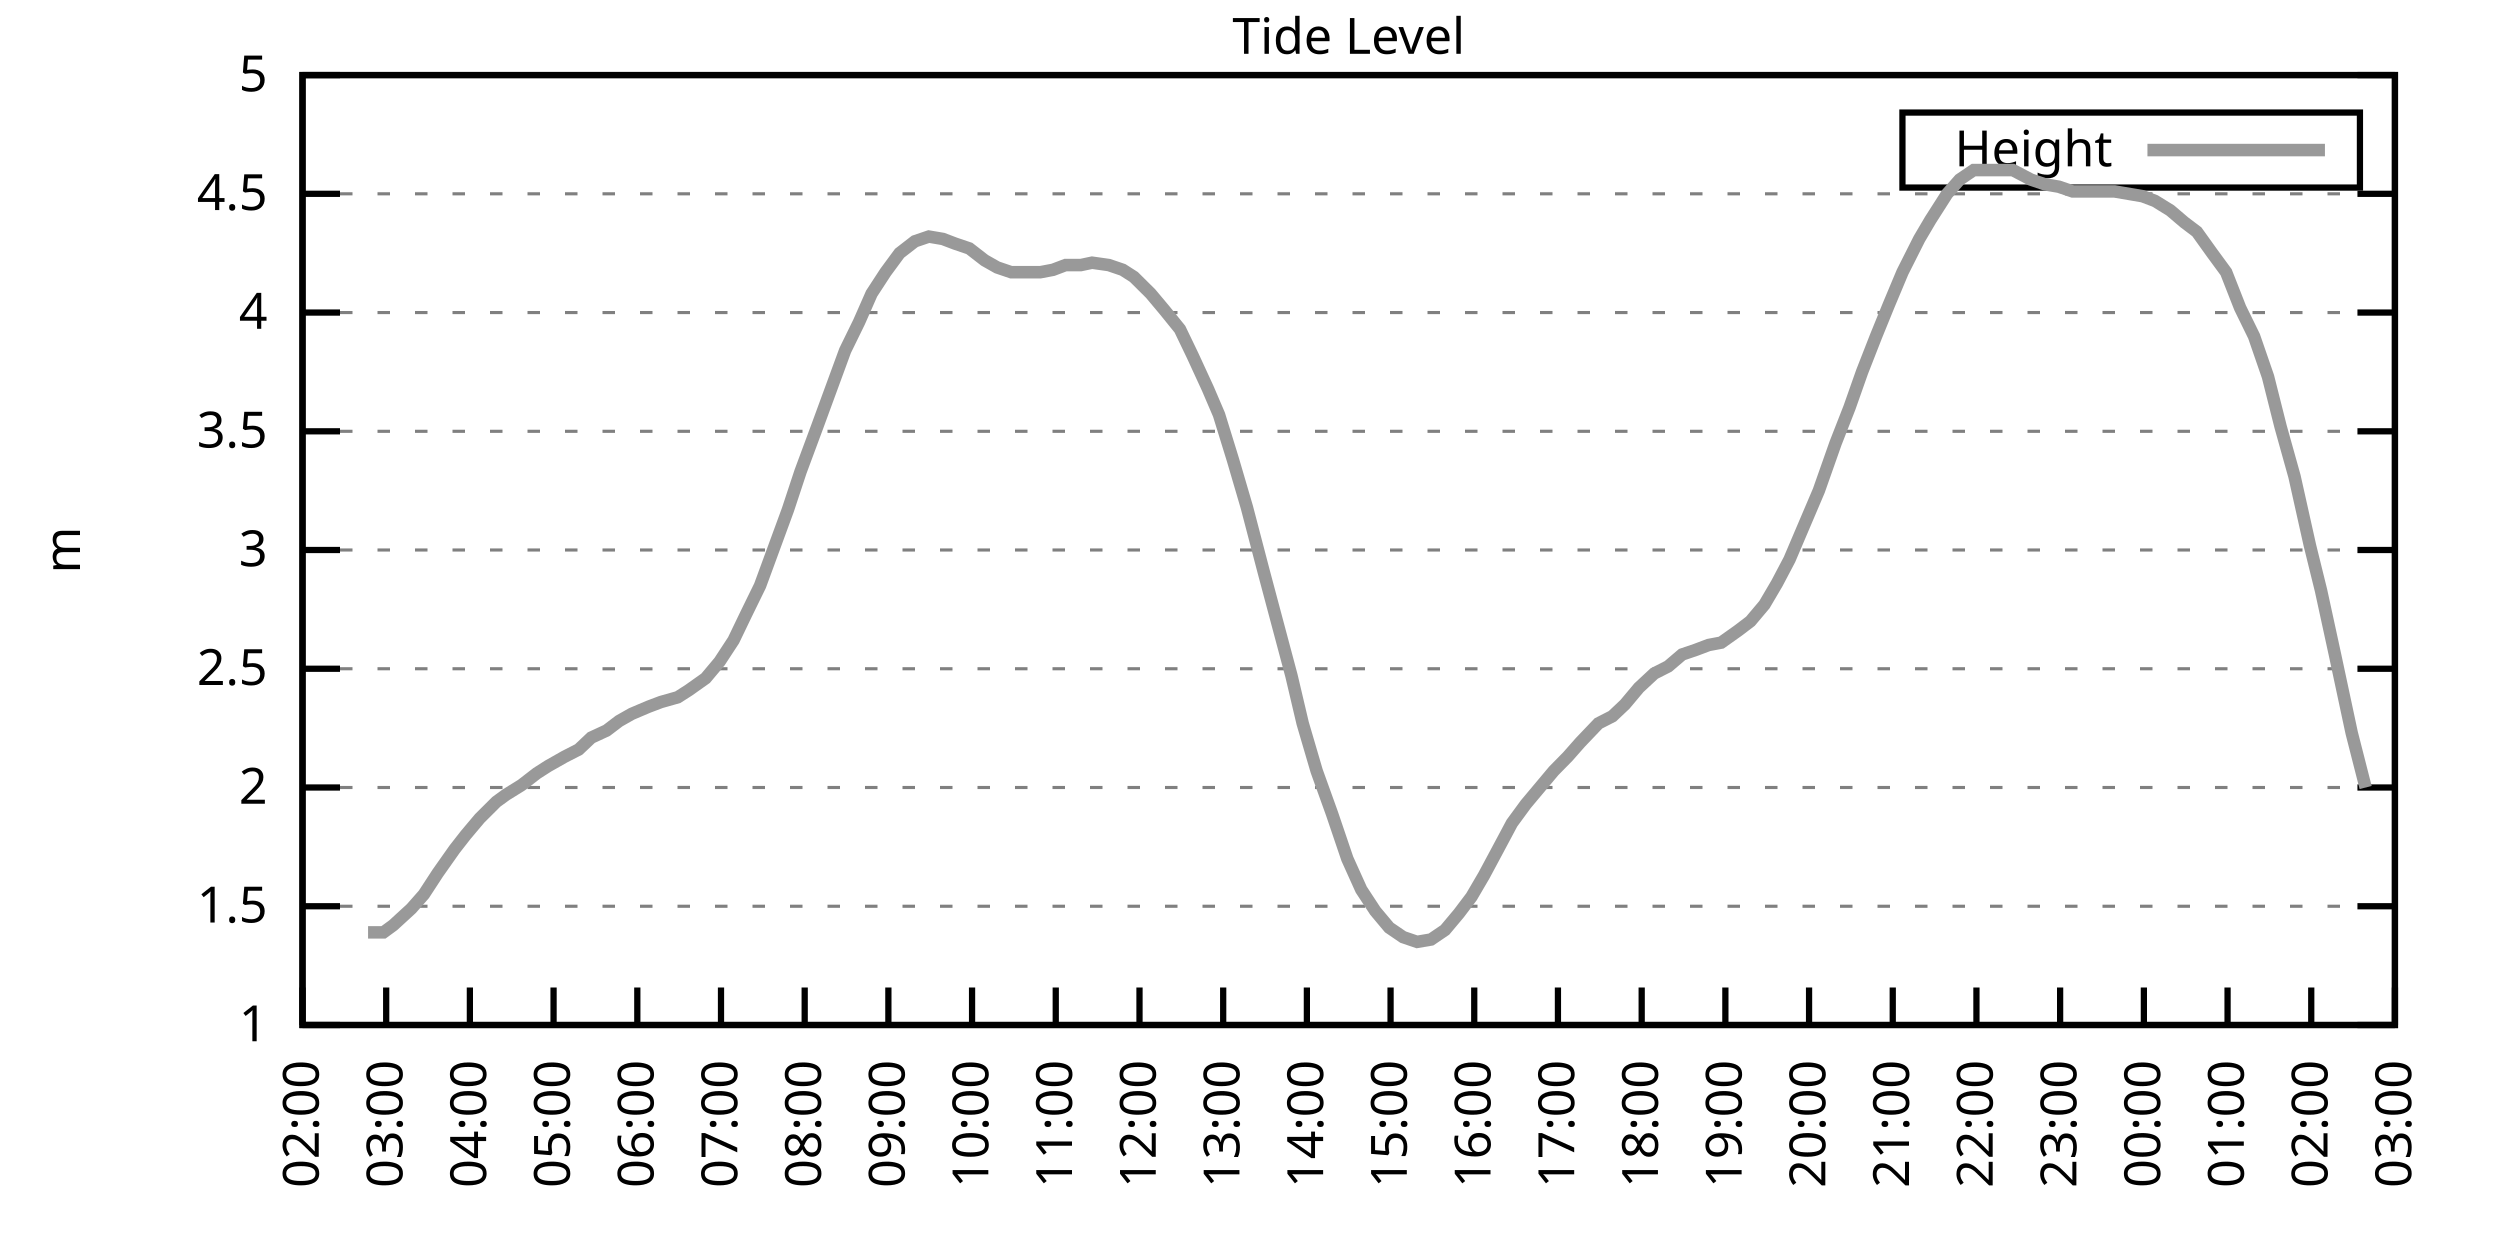
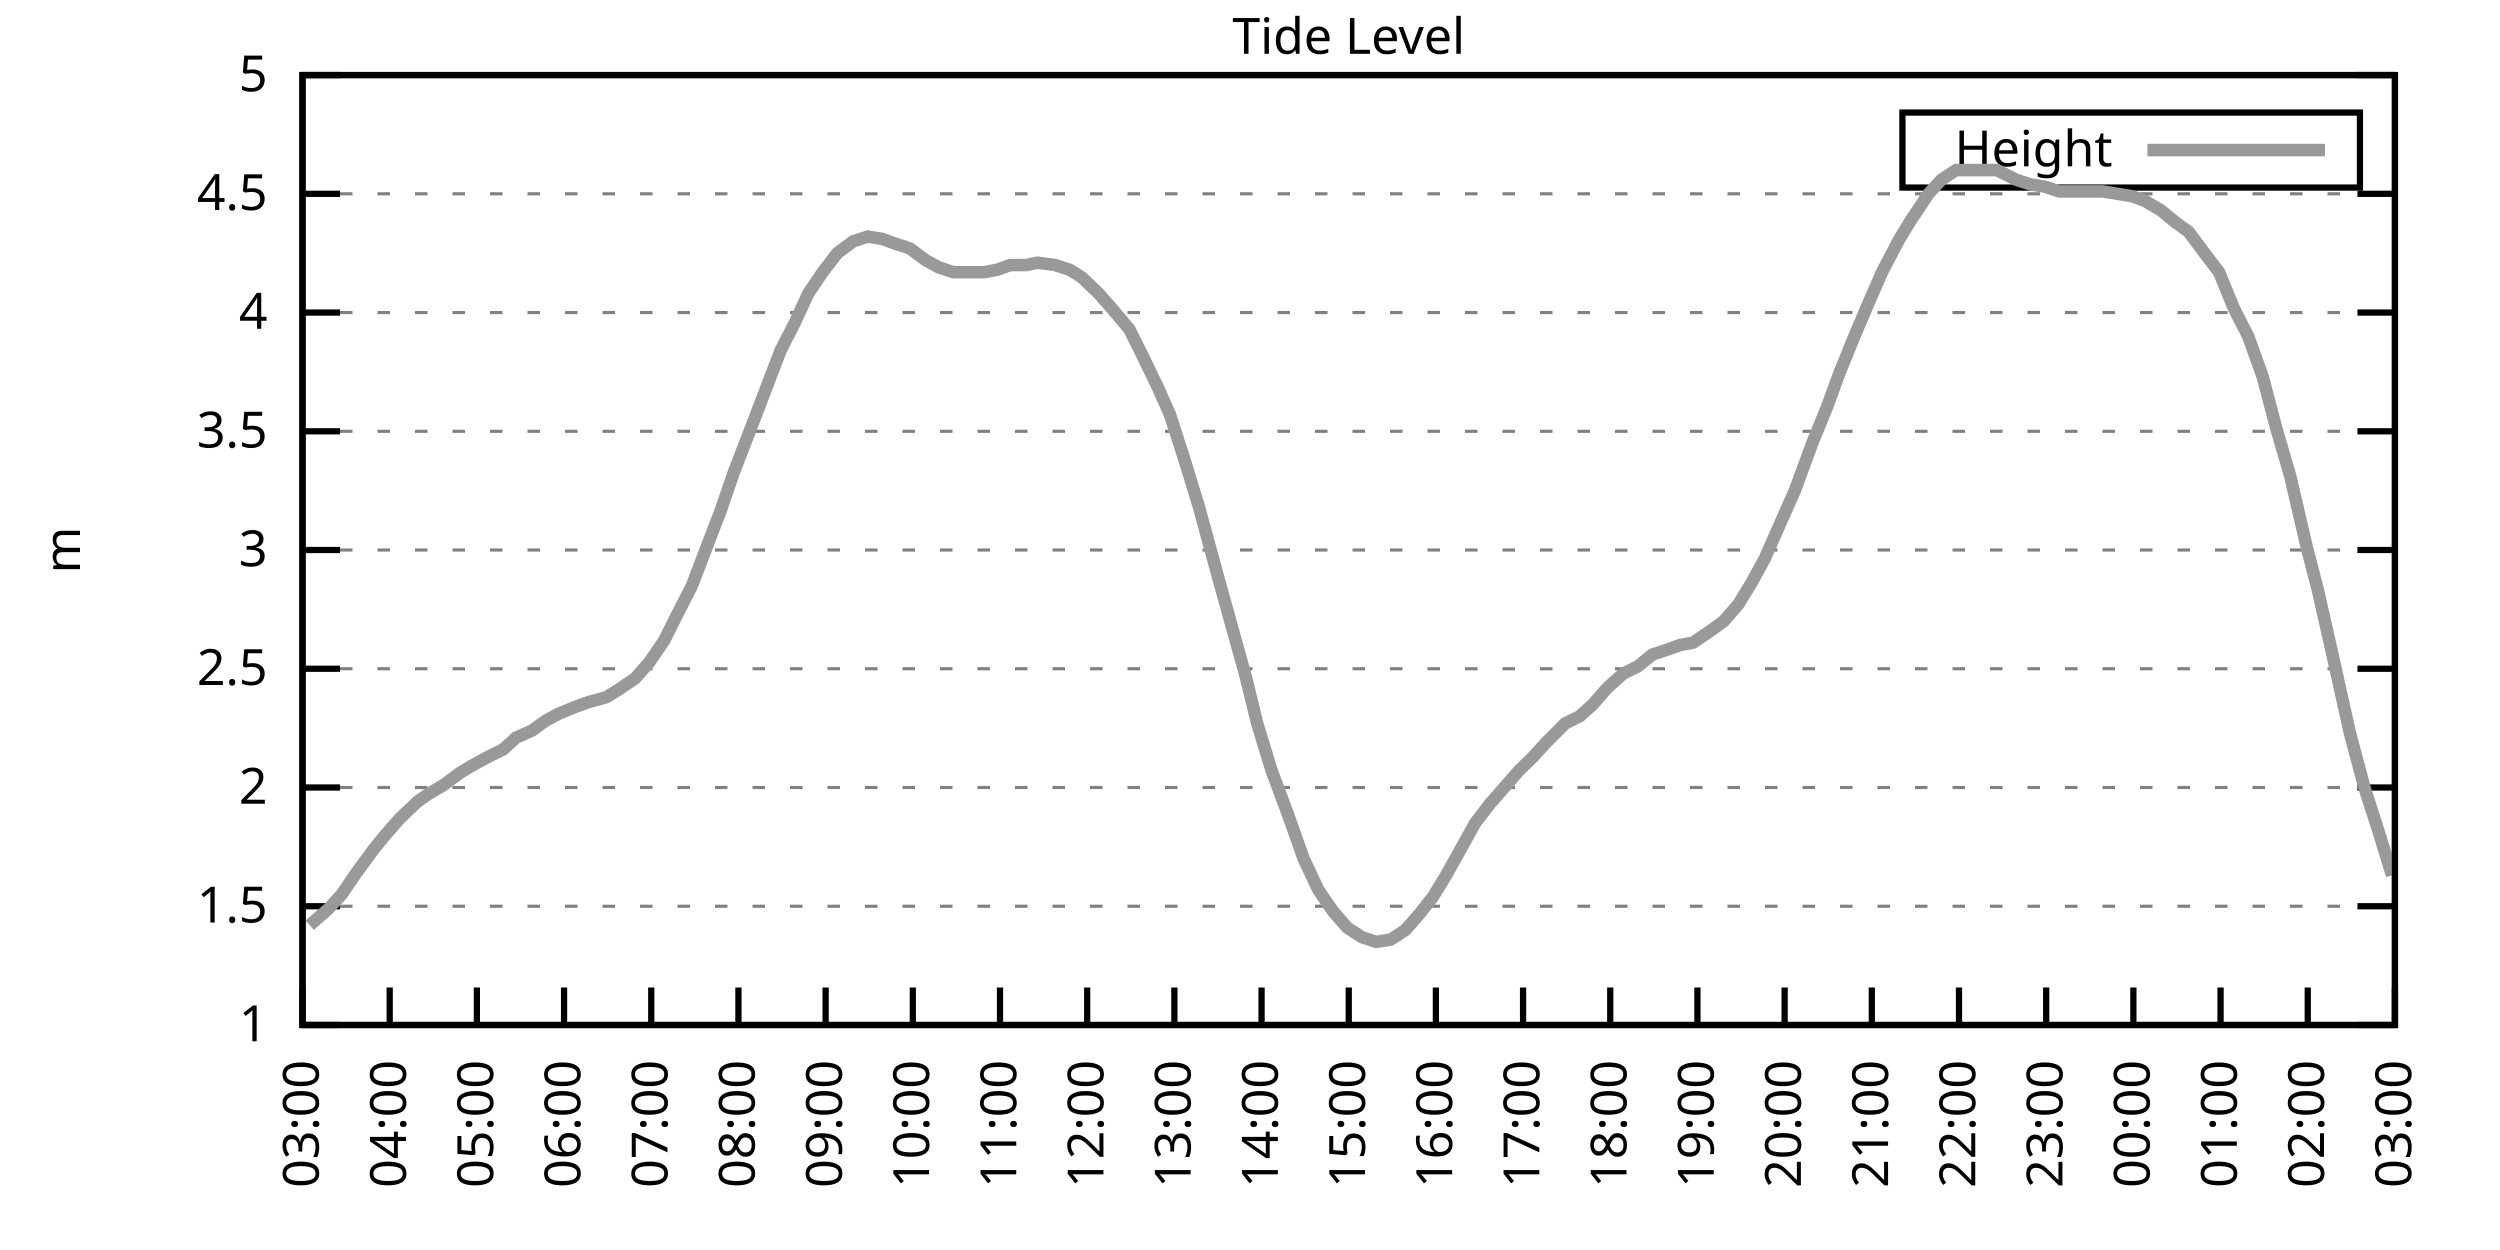
<svg xmlns="http://www.w3.org/2000/svg" xmlns:xlink="http://www.w3.org/1999/xlink" width="400" height="200" viewBox="0 0 400 200">
  <g id="gnuplot_canvas">
    <rect x="0" y="0" width="400" height="200" fill="none" />
    <defs>
      <circle id="gpDot" r="0.5" stroke-width="0.5" stroke="currentColor" />
      <path id="gpPt0" stroke-width="0.333" stroke="currentColor" d="M-1,0 h2 M0,-1 v2" />
      <path id="gpPt1" stroke-width="0.333" stroke="currentColor" d="M-1,-1 L1,1 M1,-1 L-1,1" />
      <path id="gpPt2" stroke-width="0.333" stroke="currentColor" d="M-1,0 L1,0 M0,-1 L0,1 M-1,-1 L1,1 M-1,1 L1,-1" />
      <rect id="gpPt3" stroke-width="0.333" stroke="currentColor" x="-1" y="-1" width="2" height="2" />
      <rect id="gpPt4" stroke-width="0.333" stroke="currentColor" fill="currentColor" x="-1" y="-1" width="2" height="2" />
      <circle id="gpPt5" stroke-width="0.333" stroke="currentColor" cx="0" cy="0" r="1" />
      <use xlink:href="#gpPt5" id="gpPt6" fill="currentColor" stroke="none" />
      <path id="gpPt7" stroke-width="0.333" stroke="currentColor" d="M0,-1.33 L-1.33,0.67 L1.33,0.67 z" />
      <use xlink:href="#gpPt7" id="gpPt8" fill="currentColor" stroke="none" />
      <use xlink:href="#gpPt7" id="gpPt9" stroke="currentColor" transform="rotate(180)" />
      <use xlink:href="#gpPt9" id="gpPt10" fill="currentColor" stroke="none" />
      <use xlink:href="#gpPt3" id="gpPt11" stroke="currentColor" transform="rotate(45)" />
      <use xlink:href="#gpPt11" id="gpPt12" fill="currentColor" stroke="none" />
      <path id="gpPt13" stroke-width="0.333" stroke="currentColor" d="M0,1.330 L1.265,0.411 L0.782,-1.067 L-0.782,-1.076 L-1.265,0.411 z" />
      <use xlink:href="#gpPt13" id="gpPt14" fill="currentColor" stroke="none" />
      <filter id="textbox" filterUnits="objectBoundingBox" x="0" y="0" height="1" width="1">
        <feFlood flood-color="white" flood-opacity="1" result="bgnd" />
        <feComposite in="SourceGraphic" in2="bgnd" operator="atop" />
      </filter>
      <filter id="greybox" filterUnits="objectBoundingBox" x="0" y="0" height="1" width="1">
        <feFlood flood-color="lightgrey" flood-opacity="1" result="grey" />
        <feComposite in="SourceGraphic" in2="grey" operator="atop" />
      </filter>
    </defs>
    <g fill="none" color="white" stroke="currentColor" stroke-width="1.00" stroke-linecap="butt" stroke-linejoin="miter">
</g>
    <g fill="none" color="black" stroke="currentColor" stroke-width="1.00" stroke-linecap="butt" stroke-linejoin="miter">
      <g stroke="none" shape-rendering="crispEdges">
        <polygon fill="rgb(255, 255, 255)" points="48.40,164.00 383.18,164.00 383.18,12.02 48.40,12.02 " />
      </g>
    </g>
    <g fill="none" color="black" stroke="currentColor" stroke-width="1.00" stroke-linecap="butt" stroke-linejoin="miter">
</g>
    <g fill="none" color="black" stroke="black" stroke-width="0.50" stroke-linecap="butt" stroke-linejoin="miter">
</g>
    <g fill="none" color="gray" stroke="currentColor" stroke-width="0.50" stroke-linecap="butt" stroke-linejoin="miter">
      <path stroke="gray" stroke-dasharray="2,4" class="gridline" d="M48.40,164.00 L383.19,164.00  " />
    </g>
    <g fill="none" color="gray" stroke="gray" stroke-width="1.00" stroke-linecap="butt" stroke-linejoin="miter">
</g>
    <g fill="none" color="black" stroke="currentColor" stroke-width="1.00" stroke-linecap="butt" stroke-linejoin="miter">
      <path stroke="black" d="M48.40,164.00 L54.40,164.00 M383.19,164.00 L377.19,164.00  " />
      <g transform="translate(42.80,166.60)" stroke="none" fill="black" font-family="Sans" font-size="8.00" text-anchor="end">
        <text>
          <tspan font-family="Sans"> 1</tspan>
        </text>
      </g>
    </g>
    <g fill="none" color="black" stroke="currentColor" stroke-width="1.00" stroke-linecap="butt" stroke-linejoin="miter">
</g>
    <g fill="none" color="black" stroke="black" stroke-width="0.50" stroke-linecap="butt" stroke-linejoin="miter">
</g>
    <g fill="none" color="gray" stroke="currentColor" stroke-width="0.50" stroke-linecap="butt" stroke-linejoin="miter">
      <path stroke="gray" stroke-dasharray="2,4" class="gridline" d="M48.40,145.00 L383.19,145.00  " />
    </g>
    <g fill="none" color="gray" stroke="gray" stroke-width="1.00" stroke-linecap="butt" stroke-linejoin="miter">
</g>
    <g fill="none" color="black" stroke="currentColor" stroke-width="1.00" stroke-linecap="butt" stroke-linejoin="miter">
      <path stroke="black" d="M48.40,145.00 L54.40,145.00 M383.19,145.00 L377.19,145.00  " />
      <g transform="translate(42.80,147.60)" stroke="none" fill="black" font-family="Sans" font-size="8.00" text-anchor="end">
        <text>
          <tspan font-family="Sans"> 1.5</tspan>
        </text>
      </g>
    </g>
    <g fill="none" color="black" stroke="currentColor" stroke-width="1.00" stroke-linecap="butt" stroke-linejoin="miter">
</g>
    <g fill="none" color="black" stroke="black" stroke-width="0.50" stroke-linecap="butt" stroke-linejoin="miter">
</g>
    <g fill="none" color="gray" stroke="currentColor" stroke-width="0.50" stroke-linecap="butt" stroke-linejoin="miter">
      <path stroke="gray" stroke-dasharray="2,4" class="gridline" d="M48.40,126.00 L383.19,126.00  " />
    </g>
    <g fill="none" color="gray" stroke="gray" stroke-width="1.00" stroke-linecap="butt" stroke-linejoin="miter">
</g>
    <g fill="none" color="black" stroke="currentColor" stroke-width="1.00" stroke-linecap="butt" stroke-linejoin="miter">
      <path stroke="black" d="M48.40,126.00 L54.40,126.00 M383.19,126.00 L377.19,126.00  " />
      <g transform="translate(42.80,128.60)" stroke="none" fill="black" font-family="Sans" font-size="8.00" text-anchor="end">
        <text>
          <tspan font-family="Sans"> 2</tspan>
        </text>
      </g>
    </g>
    <g fill="none" color="black" stroke="currentColor" stroke-width="1.00" stroke-linecap="butt" stroke-linejoin="miter">
</g>
    <g fill="none" color="black" stroke="black" stroke-width="0.50" stroke-linecap="butt" stroke-linejoin="miter">
</g>
    <g fill="none" color="gray" stroke="currentColor" stroke-width="0.50" stroke-linecap="butt" stroke-linejoin="miter">
      <path stroke="gray" stroke-dasharray="2,4" class="gridline" d="M48.40,107.00 L383.19,107.00  " />
    </g>
    <g fill="none" color="gray" stroke="gray" stroke-width="1.00" stroke-linecap="butt" stroke-linejoin="miter">
</g>
    <g fill="none" color="black" stroke="currentColor" stroke-width="1.00" stroke-linecap="butt" stroke-linejoin="miter">
      <path stroke="black" d="M48.40,107.00 L54.40,107.00 M383.19,107.00 L377.19,107.00  " />
      <g transform="translate(42.80,109.60)" stroke="none" fill="black" font-family="Sans" font-size="8.00" text-anchor="end">
        <text>
          <tspan font-family="Sans"> 2.5</tspan>
        </text>
      </g>
    </g>
    <g fill="none" color="black" stroke="currentColor" stroke-width="1.00" stroke-linecap="butt" stroke-linejoin="miter">
</g>
    <g fill="none" color="black" stroke="black" stroke-width="0.50" stroke-linecap="butt" stroke-linejoin="miter">
</g>
    <g fill="none" color="gray" stroke="currentColor" stroke-width="0.50" stroke-linecap="butt" stroke-linejoin="miter">
      <path stroke="gray" stroke-dasharray="2,4" class="gridline" d="M48.40,88.00 L383.19,88.00  " />
    </g>
    <g fill="none" color="gray" stroke="gray" stroke-width="1.00" stroke-linecap="butt" stroke-linejoin="miter">
</g>
    <g fill="none" color="black" stroke="currentColor" stroke-width="1.00" stroke-linecap="butt" stroke-linejoin="miter">
      <path stroke="black" d="M48.40,88.00 L54.40,88.00 M383.19,88.00 L377.19,88.00  " />
      <g transform="translate(42.80,90.60)" stroke="none" fill="black" font-family="Sans" font-size="8.00" text-anchor="end">
        <text>
          <tspan font-family="Sans"> 3</tspan>
        </text>
      </g>
    </g>
    <g fill="none" color="black" stroke="currentColor" stroke-width="1.00" stroke-linecap="butt" stroke-linejoin="miter">
</g>
    <g fill="none" color="black" stroke="black" stroke-width="0.50" stroke-linecap="butt" stroke-linejoin="miter">
</g>
    <g fill="none" color="gray" stroke="currentColor" stroke-width="0.50" stroke-linecap="butt" stroke-linejoin="miter">
      <path stroke="gray" stroke-dasharray="2,4" class="gridline" d="M48.40,69.01 L383.19,69.01  " />
    </g>
    <g fill="none" color="gray" stroke="gray" stroke-width="1.00" stroke-linecap="butt" stroke-linejoin="miter">
</g>
    <g fill="none" color="black" stroke="currentColor" stroke-width="1.00" stroke-linecap="butt" stroke-linejoin="miter">
      <path stroke="black" d="M48.40,69.01 L54.40,69.01 M383.19,69.01 L377.19,69.01  " />
      <g transform="translate(42.80,71.61)" stroke="none" fill="black" font-family="Sans" font-size="8.00" text-anchor="end">
        <text>
          <tspan font-family="Sans"> 3.5</tspan>
        </text>
      </g>
    </g>
    <g fill="none" color="black" stroke="currentColor" stroke-width="1.00" stroke-linecap="butt" stroke-linejoin="miter">
</g>
    <g fill="none" color="black" stroke="black" stroke-width="0.50" stroke-linecap="butt" stroke-linejoin="miter">
</g>
    <g fill="none" color="gray" stroke="currentColor" stroke-width="0.50" stroke-linecap="butt" stroke-linejoin="miter">
      <path stroke="gray" stroke-dasharray="2,4" class="gridline" d="M48.40,50.01 L383.19,50.01  " />
    </g>
    <g fill="none" color="gray" stroke="gray" stroke-width="1.00" stroke-linecap="butt" stroke-linejoin="miter">
</g>
    <g fill="none" color="black" stroke="currentColor" stroke-width="1.00" stroke-linecap="butt" stroke-linejoin="miter">
      <path stroke="black" d="M48.40,50.01 L54.40,50.01 M383.19,50.01 L377.19,50.01  " />
      <g transform="translate(42.80,52.61)" stroke="none" fill="black" font-family="Sans" font-size="8.00" text-anchor="end">
        <text>
          <tspan font-family="Sans"> 4</tspan>
        </text>
      </g>
    </g>
    <g fill="none" color="black" stroke="currentColor" stroke-width="1.00" stroke-linecap="butt" stroke-linejoin="miter">
</g>
    <g fill="none" color="black" stroke="black" stroke-width="0.50" stroke-linecap="butt" stroke-linejoin="miter">
</g>
    <g fill="none" color="gray" stroke="currentColor" stroke-width="0.50" stroke-linecap="butt" stroke-linejoin="miter">
      <path stroke="gray" stroke-dasharray="2,4" class="gridline" d="M48.40,31.01 L383.19,31.01  " />
    </g>
    <g fill="none" color="gray" stroke="gray" stroke-width="1.00" stroke-linecap="butt" stroke-linejoin="miter">
</g>
    <g fill="none" color="black" stroke="currentColor" stroke-width="1.00" stroke-linecap="butt" stroke-linejoin="miter">
      <path stroke="black" d="M48.40,31.01 L54.40,31.01 M383.19,31.01 L377.19,31.01  " />
      <g transform="translate(42.80,33.61)" stroke="none" fill="black" font-family="Sans" font-size="8.00" text-anchor="end">
        <text>
          <tspan font-family="Sans"> 4.5</tspan>
        </text>
      </g>
    </g>
    <g fill="none" color="black" stroke="currentColor" stroke-width="1.00" stroke-linecap="butt" stroke-linejoin="miter">
</g>
    <g fill="none" color="black" stroke="black" stroke-width="0.50" stroke-linecap="butt" stroke-linejoin="miter">
</g>
    <g fill="none" color="gray" stroke="currentColor" stroke-width="0.50" stroke-linecap="butt" stroke-linejoin="miter">
      <path stroke="gray" stroke-dasharray="2,4" class="gridline" d="M48.40,12.01 L383.19,12.01  " />
    </g>
    <g fill="none" color="gray" stroke="gray" stroke-width="1.00" stroke-linecap="butt" stroke-linejoin="miter">
</g>
    <g fill="none" color="black" stroke="currentColor" stroke-width="1.00" stroke-linecap="butt" stroke-linejoin="miter">
      <path stroke="black" d="M48.40,12.01 L54.40,12.01 M383.19,12.01 L377.19,12.01  " />
      <g transform="translate(42.80,14.61)" stroke="none" fill="black" font-family="Sans" font-size="8.00" text-anchor="end">
        <text>
          <tspan font-family="Sans"> 5</tspan>
        </text>
      </g>
    </g>
    <g fill="none" color="black" stroke="currentColor" stroke-width="1.00" stroke-linecap="butt" stroke-linejoin="miter">
      <path stroke="black" d="M48.40,164.00 L48.40,158.00  " />
      <g transform="translate(51.00,169.60) rotate(270.00)" stroke="none" fill="black" font-family="Sans" font-size="8.00" text-anchor="end">
        <text>
-           <tspan font-family="Sans">02:00</tspan>
-         </text>
-       </g>
-     </g>
-     <g fill="none" color="black" stroke="currentColor" stroke-width="1.00" stroke-linecap="butt" stroke-linejoin="miter">
-       <path stroke="black" d="M61.79,164.00 L61.79,158.00  " />
-       <g transform="translate(64.39,169.60) rotate(270.00)" stroke="none" fill="black" font-family="Sans" font-size="8.00" text-anchor="end">
-         <text>
          <tspan font-family="Sans">03:00</tspan>
        </text>
      </g>
    </g>
    <g fill="none" color="black" stroke="currentColor" stroke-width="1.00" stroke-linecap="butt" stroke-linejoin="miter">
-       <path stroke="black" d="M75.18,164.00 L75.18,158.00  " />
-       <g transform="translate(77.78,169.60) rotate(270.00)" stroke="none" fill="black" font-family="Sans" font-size="8.00" text-anchor="end">
+       <path stroke="black" d="M62.35,164.00 L62.35,158.00  " />
+       <g transform="translate(64.95,169.60) rotate(270.00)" stroke="none" fill="black" font-family="Sans" font-size="8.00" text-anchor="end">
        <text>
          <tspan font-family="Sans">04:00</tspan>
        </text>
      </g>
    </g>
    <g fill="none" color="black" stroke="currentColor" stroke-width="1.00" stroke-linecap="butt" stroke-linejoin="miter">
-       <path stroke="black" d="M88.57,164.00 L88.57,158.00  " />
-       <g transform="translate(91.17,169.60) rotate(270.00)" stroke="none" fill="black" font-family="Sans" font-size="8.00" text-anchor="end">
+       <path stroke="black" d="M76.30,164.00 L76.30,158.00  " />
+       <g transform="translate(78.90,169.60) rotate(270.00)" stroke="none" fill="black" font-family="Sans" font-size="8.00" text-anchor="end">
        <text>
          <tspan font-family="Sans">05:00</tspan>
        </text>
      </g>
    </g>
    <g fill="none" color="black" stroke="currentColor" stroke-width="1.00" stroke-linecap="butt" stroke-linejoin="miter">
-       <path stroke="black" d="M101.97,164.00 L101.97,158.00  " />
-       <g transform="translate(104.57,169.60) rotate(270.00)" stroke="none" fill="black" font-family="Sans" font-size="8.00" text-anchor="end">
+       <path stroke="black" d="M90.25,164.00 L90.25,158.00  " />
+       <g transform="translate(92.85,169.60) rotate(270.00)" stroke="none" fill="black" font-family="Sans" font-size="8.00" text-anchor="end">
        <text>
          <tspan font-family="Sans">06:00</tspan>
        </text>
      </g>
    </g>
    <g fill="none" color="black" stroke="currentColor" stroke-width="1.00" stroke-linecap="butt" stroke-linejoin="miter">
-       <path stroke="black" d="M115.36,164.00 L115.36,158.00  " />
-       <g transform="translate(117.96,169.60) rotate(270.00)" stroke="none" fill="black" font-family="Sans" font-size="8.00" text-anchor="end">
+       <path stroke="black" d="M104.20,164.00 L104.20,158.00  " />
+       <g transform="translate(106.80,169.60) rotate(270.00)" stroke="none" fill="black" font-family="Sans" font-size="8.00" text-anchor="end">
        <text>
          <tspan font-family="Sans">07:00</tspan>
        </text>
      </g>
    </g>
    <g fill="none" color="black" stroke="currentColor" stroke-width="1.00" stroke-linecap="butt" stroke-linejoin="miter">
-       <path stroke="black" d="M128.75,164.00 L128.75,158.00  " />
-       <g transform="translate(131.35,169.60) rotate(270.00)" stroke="none" fill="black" font-family="Sans" font-size="8.00" text-anchor="end">
+       <path stroke="black" d="M118.15,164.00 L118.15,158.00  " />
+       <g transform="translate(120.75,169.60) rotate(270.00)" stroke="none" fill="black" font-family="Sans" font-size="8.00" text-anchor="end">
        <text>
          <tspan font-family="Sans">08:00</tspan>
        </text>
      </g>
    </g>
    <g fill="none" color="black" stroke="currentColor" stroke-width="1.00" stroke-linecap="butt" stroke-linejoin="miter">
-       <path stroke="black" d="M142.14,164.00 L142.14,158.00  " />
-       <g transform="translate(144.74,169.60) rotate(270.00)" stroke="none" fill="black" font-family="Sans" font-size="8.00" text-anchor="end">
+       <path stroke="black" d="M132.10,164.00 L132.10,158.00  " />
+       <g transform="translate(134.70,169.60) rotate(270.00)" stroke="none" fill="black" font-family="Sans" font-size="8.00" text-anchor="end">
        <text>
          <tspan font-family="Sans">09:00</tspan>
        </text>
      </g>
    </g>
    <g fill="none" color="black" stroke="currentColor" stroke-width="1.00" stroke-linecap="butt" stroke-linejoin="miter">
-       <path stroke="black" d="M155.53,164.00 L155.53,158.00  " />
-       <g transform="translate(158.13,169.60) rotate(270.00)" stroke="none" fill="black" font-family="Sans" font-size="8.00" text-anchor="end">
+       <path stroke="black" d="M146.05,164.00 L146.05,158.00  " />
+       <g transform="translate(148.65,169.60) rotate(270.00)" stroke="none" fill="black" font-family="Sans" font-size="8.00" text-anchor="end">
        <text>
          <tspan font-family="Sans">10:00</tspan>
        </text>
      </g>
    </g>
    <g fill="none" color="black" stroke="currentColor" stroke-width="1.00" stroke-linecap="butt" stroke-linejoin="miter">
-       <path stroke="black" d="M168.92,164.00 L168.92,158.00  " />
-       <g transform="translate(171.52,169.60) rotate(270.00)" stroke="none" fill="black" font-family="Sans" font-size="8.00" text-anchor="end">
+       <path stroke="black" d="M160.00,164.00 L160.00,158.00  " />
+       <g transform="translate(162.60,169.60) rotate(270.00)" stroke="none" fill="black" font-family="Sans" font-size="8.00" text-anchor="end">
        <text>
          <tspan font-family="Sans">11:00</tspan>
        </text>
      </g>
    </g>
    <g fill="none" color="black" stroke="currentColor" stroke-width="1.00" stroke-linecap="butt" stroke-linejoin="miter">
-       <path stroke="black" d="M182.32,164.00 L182.32,158.00  " />
-       <g transform="translate(184.92,169.60) rotate(270.00)" stroke="none" fill="black" font-family="Sans" font-size="8.00" text-anchor="end">
+       <path stroke="black" d="M173.95,164.00 L173.95,158.00  " />
+       <g transform="translate(176.55,169.60) rotate(270.00)" stroke="none" fill="black" font-family="Sans" font-size="8.00" text-anchor="end">
        <text>
          <tspan font-family="Sans">12:00</tspan>
        </text>
      </g>
    </g>
    <g fill="none" color="black" stroke="currentColor" stroke-width="1.00" stroke-linecap="butt" stroke-linejoin="miter">
-       <path stroke="black" d="M195.71,164.00 L195.71,158.00  " />
-       <g transform="translate(198.31,169.60) rotate(270.00)" stroke="none" fill="black" font-family="Sans" font-size="8.00" text-anchor="end">
+       <path stroke="black" d="M187.90,164.00 L187.90,158.00  " />
+       <g transform="translate(190.50,169.60) rotate(270.00)" stroke="none" fill="black" font-family="Sans" font-size="8.00" text-anchor="end">
        <text>
          <tspan font-family="Sans">13:00</tspan>
        </text>
      </g>
    </g>
    <g fill="none" color="black" stroke="currentColor" stroke-width="1.00" stroke-linecap="butt" stroke-linejoin="miter">
-       <path stroke="black" d="M209.10,164.00 L209.10,158.00  " />
-       <g transform="translate(211.70,169.60) rotate(270.00)" stroke="none" fill="black" font-family="Sans" font-size="8.00" text-anchor="end">
+       <path stroke="black" d="M201.85,164.00 L201.85,158.00  " />
+       <g transform="translate(204.45,169.60) rotate(270.00)" stroke="none" fill="black" font-family="Sans" font-size="8.00" text-anchor="end">
        <text>
          <tspan font-family="Sans">14:00</tspan>
        </text>
      </g>
    </g>
    <g fill="none" color="black" stroke="currentColor" stroke-width="1.00" stroke-linecap="butt" stroke-linejoin="miter">
-       <path stroke="black" d="M222.49,164.00 L222.49,158.00  " />
-       <g transform="translate(225.09,169.60) rotate(270.00)" stroke="none" fill="black" font-family="Sans" font-size="8.00" text-anchor="end">
+       <path stroke="black" d="M215.80,164.00 L215.80,158.00  " />
+       <g transform="translate(218.40,169.60) rotate(270.00)" stroke="none" fill="black" font-family="Sans" font-size="8.00" text-anchor="end">
        <text>
          <tspan font-family="Sans">15:00</tspan>
        </text>
      </g>
    </g>
    <g fill="none" color="black" stroke="currentColor" stroke-width="1.00" stroke-linecap="butt" stroke-linejoin="miter">
-       <path stroke="black" d="M235.88,164.00 L235.88,158.00  " />
-       <g transform="translate(238.48,169.60) rotate(270.00)" stroke="none" fill="black" font-family="Sans" font-size="8.00" text-anchor="end">
+       <path stroke="black" d="M229.74,164.00 L229.74,158.00  " />
+       <g transform="translate(232.34,169.60) rotate(270.00)" stroke="none" fill="black" font-family="Sans" font-size="8.00" text-anchor="end">
        <text>
          <tspan font-family="Sans">16:00</tspan>
        </text>
      </g>
    </g>
    <g fill="none" color="black" stroke="currentColor" stroke-width="1.00" stroke-linecap="butt" stroke-linejoin="miter">
-       <path stroke="black" d="M249.27,164.00 L249.27,158.00  " />
-       <g transform="translate(251.87,169.60) rotate(270.00)" stroke="none" fill="black" font-family="Sans" font-size="8.00" text-anchor="end">
+       <path stroke="black" d="M243.69,164.00 L243.69,158.00  " />
+       <g transform="translate(246.29,169.60) rotate(270.00)" stroke="none" fill="black" font-family="Sans" font-size="8.00" text-anchor="end">
        <text>
          <tspan font-family="Sans">17:00</tspan>
        </text>
      </g>
    </g>
    <g fill="none" color="black" stroke="currentColor" stroke-width="1.00" stroke-linecap="butt" stroke-linejoin="miter">
-       <path stroke="black" d="M262.67,164.00 L262.67,158.00  " />
-       <g transform="translate(265.27,169.60) rotate(270.00)" stroke="none" fill="black" font-family="Sans" font-size="8.00" text-anchor="end">
+       <path stroke="black" d="M257.64,164.00 L257.64,158.00  " />
+       <g transform="translate(260.24,169.60) rotate(270.00)" stroke="none" fill="black" font-family="Sans" font-size="8.00" text-anchor="end">
        <text>
          <tspan font-family="Sans">18:00</tspan>
        </text>
      </g>
    </g>
    <g fill="none" color="black" stroke="currentColor" stroke-width="1.00" stroke-linecap="butt" stroke-linejoin="miter">
-       <path stroke="black" d="M276.06,164.00 L276.06,158.00  " />
-       <g transform="translate(278.66,169.60) rotate(270.00)" stroke="none" fill="black" font-family="Sans" font-size="8.00" text-anchor="end">
+       <path stroke="black" d="M271.59,164.00 L271.59,158.00  " />
+       <g transform="translate(274.19,169.60) rotate(270.00)" stroke="none" fill="black" font-family="Sans" font-size="8.00" text-anchor="end">
        <text>
          <tspan font-family="Sans">19:00</tspan>
        </text>
      </g>
    </g>
    <g fill="none" color="black" stroke="currentColor" stroke-width="1.00" stroke-linecap="butt" stroke-linejoin="miter">
-       <path stroke="black" d="M289.45,164.00 L289.45,158.00  " />
-       <g transform="translate(292.05,169.60) rotate(270.00)" stroke="none" fill="black" font-family="Sans" font-size="8.00" text-anchor="end">
+       <path stroke="black" d="M285.54,164.00 L285.54,158.00  " />
+       <g transform="translate(288.14,169.60) rotate(270.00)" stroke="none" fill="black" font-family="Sans" font-size="8.00" text-anchor="end">
        <text>
          <tspan font-family="Sans">20:00</tspan>
        </text>
      </g>
    </g>
    <g fill="none" color="black" stroke="currentColor" stroke-width="1.00" stroke-linecap="butt" stroke-linejoin="miter">
-       <path stroke="black" d="M302.84,164.00 L302.84,158.00  " />
-       <g transform="translate(305.44,169.60) rotate(270.00)" stroke="none" fill="black" font-family="Sans" font-size="8.00" text-anchor="end">
+       <path stroke="black" d="M299.49,164.00 L299.49,158.00  " />
+       <g transform="translate(302.09,169.60) rotate(270.00)" stroke="none" fill="black" font-family="Sans" font-size="8.00" text-anchor="end">
        <text>
          <tspan font-family="Sans">21:00</tspan>
        </text>
      </g>
    </g>
    <g fill="none" color="black" stroke="currentColor" stroke-width="1.00" stroke-linecap="butt" stroke-linejoin="miter">
-       <path stroke="black" d="M316.23,164.00 L316.23,158.00  " />
-       <g transform="translate(318.83,169.60) rotate(270.00)" stroke="none" fill="black" font-family="Sans" font-size="8.00" text-anchor="end">
+       <path stroke="black" d="M313.44,164.00 L313.44,158.00  " />
+       <g transform="translate(316.04,169.60) rotate(270.00)" stroke="none" fill="black" font-family="Sans" font-size="8.00" text-anchor="end">
        <text>
          <tspan font-family="Sans">22:00</tspan>
        </text>
      </g>
    </g>
    <g fill="none" color="black" stroke="currentColor" stroke-width="1.00" stroke-linecap="butt" stroke-linejoin="miter">
-       <path stroke="black" d="M329.62,164.00 L329.62,158.00  " />
-       <g transform="translate(332.22,169.60) rotate(270.00)" stroke="none" fill="black" font-family="Sans" font-size="8.00" text-anchor="end">
+       <path stroke="black" d="M327.39,164.00 L327.39,158.00  " />
+       <g transform="translate(329.99,169.60) rotate(270.00)" stroke="none" fill="black" font-family="Sans" font-size="8.00" text-anchor="end">
        <text>
          <tspan font-family="Sans">23:00</tspan>
        </text>
      </g>
    </g>
    <g fill="none" color="black" stroke="currentColor" stroke-width="1.00" stroke-linecap="butt" stroke-linejoin="miter">
-       <path stroke="black" d="M343.02,164.00 L343.02,158.00  " />
-       <g transform="translate(345.62,169.60) rotate(270.00)" stroke="none" fill="black" font-family="Sans" font-size="8.00" text-anchor="end">
+       <path stroke="black" d="M341.34,164.00 L341.34,158.00  " />
+       <g transform="translate(343.94,169.60) rotate(270.00)" stroke="none" fill="black" font-family="Sans" font-size="8.00" text-anchor="end">
        <text>
          <tspan font-family="Sans">00:00</tspan>
        </text>
      </g>
    </g>
    <g fill="none" color="black" stroke="currentColor" stroke-width="1.00" stroke-linecap="butt" stroke-linejoin="miter">
-       <path stroke="black" d="M356.41,164.00 L356.41,158.00  " />
-       <g transform="translate(359.01,169.60) rotate(270.00)" stroke="none" fill="black" font-family="Sans" font-size="8.00" text-anchor="end">
+       <path stroke="black" d="M355.29,164.00 L355.29,158.00  " />
+       <g transform="translate(357.89,169.60) rotate(270.00)" stroke="none" fill="black" font-family="Sans" font-size="8.00" text-anchor="end">
        <text>
          <tspan font-family="Sans">01:00</tspan>
        </text>
      </g>
    </g>
    <g fill="none" color="black" stroke="currentColor" stroke-width="1.00" stroke-linecap="butt" stroke-linejoin="miter">
-       <path stroke="black" d="M369.80,164.00 L369.80,158.00  " />
-       <g transform="translate(372.40,169.60) rotate(270.00)" stroke="none" fill="black" font-family="Sans" font-size="8.00" text-anchor="end">
+       <path stroke="black" d="M369.24,164.00 L369.24,158.00  " />
+       <g transform="translate(371.84,169.60) rotate(270.00)" stroke="none" fill="black" font-family="Sans" font-size="8.00" text-anchor="end">
        <text>
          <tspan font-family="Sans">02:00</tspan>
        </text>
      </g>
    </g>
    <g fill="none" color="black" stroke="currentColor" stroke-width="1.00" stroke-linecap="butt" stroke-linejoin="miter">
      <path stroke="black" d="M383.19,164.00 L383.19,158.00  " />
      <g transform="translate(385.79,169.60) rotate(270.00)" stroke="none" fill="black" font-family="Sans" font-size="8.00" text-anchor="end">
        <text>
          <tspan font-family="Sans">03:00</tspan>
        </text>
      </g>
    </g>
    <g fill="none" color="black" stroke="currentColor" stroke-width="1.00" stroke-linecap="butt" stroke-linejoin="miter">
</g>
    <g fill="none" color="black" stroke="currentColor" stroke-width="1.00" stroke-linecap="butt" stroke-linejoin="miter">
      <path stroke="black" d="M48.40,12.01 L48.40,164.00 L383.19,164.00 L383.19,12.01 L48.40,12.01 Z  " />
    </g>
    <g fill="none" color="black" stroke="currentColor" stroke-width="1.00" stroke-linecap="butt" stroke-linejoin="miter">
</g>
    <g fill="none" color="black" stroke="currentColor" stroke-width="1.00" stroke-linecap="butt" stroke-linejoin="miter">
      <path stroke="black" d="M304.39,30.01 L304.39,18.01 L377.59,18.01 L377.59,30.01 L304.39,30.01 Z  " />
    </g>
    <g id="Tide_level_plot_1">
      <g fill="none" color="white" stroke="black" stroke-width="2.00" stroke-linecap="butt" stroke-linejoin="miter">
</g>
      <g fill="none" color="black" stroke="currentColor" stroke-width="2.00" stroke-linecap="butt" stroke-linejoin="miter">
        <g transform="translate(337.99,26.61)" stroke="none" fill="black" font-family="Sans" font-size="8.00" text-anchor="end">
          <text>
            <tspan font-family="Sans">Height</tspan>
          </text>
        </g>
      </g>
      <g fill="none" color="black" stroke="currentColor" stroke-width="2.00" stroke-linecap="butt" stroke-linejoin="miter">
-         <path stroke="rgb(153, 153, 153)" d="M343.59,24.01 L371.99,24.01 M58.89,149.18 L61.35,149.18 L62.91,148.04 L65.81,145.38 L67.82,143.10 L70.05,139.68   L72.73,135.88 L74.51,133.60 L76.75,130.94 L79.42,128.28 L80.99,127.14 L83.44,125.62 L85.90,123.72 L87.68,122.58   L90.36,121.06 L92.59,119.92 L94.60,118.02 L97.06,116.88 L99.06,115.36 L101.07,114.22 L103.75,113.08 L105.76,112.32   L108.44,111.56 L110.22,110.42 L112.90,108.52 L115.13,105.86 L117.37,102.44 L119.38,98.26 L121.61,93.70 L123.84,87.63   L126.07,81.55 L128.08,75.47 L130.76,68.25 L132.99,62.17 L135.22,56.09 L137.45,51.53 L139.46,46.97 L141.69,43.55   L143.93,40.51 L146.38,38.61 L148.61,37.85 L150.85,38.23 L152.85,38.99 L155.09,39.75 L157.54,41.65 L159.55,42.79   L161.78,43.55 L164.24,43.55 L166.47,43.55 L168.48,43.17 L170.49,42.41 L172.94,42.41 L174.73,42.03 L177.41,42.41   L179.64,43.17 L181.42,44.31 L184.10,46.97 L186.33,49.63 L188.79,52.67 L190.80,56.85 L193.25,62.17 L195.04,66.35   L197.27,73.57 L199.50,81.17 L202.18,91.42 L204.41,99.78 L206.64,108.14 L208.43,115.74 L210.66,123.34 L213.12,130.18   L215.57,137.40 L217.80,142.34 L220.04,145.76 L222.27,148.42 L224.50,149.94 L226.73,150.70 L228.96,150.32 L231.20,148.80   L233.43,146.14 L235.44,143.48 L237.44,140.06 L239.68,135.88 L241.91,131.70 L244.14,128.66 L246.37,126.00 L248.60,123.34   L250.84,121.06 L252.85,118.78 L255.75,115.74 L257.98,114.60 L259.99,112.70 L262.22,110.04 L264.67,107.76 L266.91,106.62   L269.14,104.72 L271.37,103.96 L273.38,103.20 L275.39,102.82 L278.07,100.92 L280.07,99.40 L282.31,96.74 L284.32,93.32   L286.32,89.52 L289.23,82.69 L291.01,78.51 L293.69,70.91 L295.92,65.21 L297.93,59.51 L300.16,53.81 L302.17,48.87   L304.40,43.55 L307.08,38.23 L308.87,35.19 L311.54,31.01 L313.55,28.73 L315.79,27.21 L318.02,27.21 L320.47,27.21   L322.04,27.21 L324.94,28.73 L327.17,29.49 L329.40,29.87 L331.63,30.63 L333.64,30.63 L335.87,30.63 L338.33,30.63   L340.56,31.01 L342.79,31.39 L344.80,32.15 L347.26,33.67 L349.49,35.57 L351.50,37.09 L353.95,40.51 L356.18,43.55   L358.42,49.25 L360.65,53.81 L362.88,60.27 L364.89,68.25 L367.12,76.23 L369.58,87.25 L371.36,94.46 L373.59,104.72   L376.27,117.26 L378.50,126.00  " />
+         <path stroke="rgb(153, 153, 153)" d="M343.59,24.01 L371.99,24.01 M49.56,148.04 L52.58,145.38 L54.68,143.10 L57.00,139.68 L59.79,135.88 L61.65,133.60   L63.98,130.94 L66.77,128.28 L68.39,127.14 L70.95,125.62 L73.51,123.72 L75.37,122.58 L78.16,121.06 L80.48,119.92   L82.58,118.02 L85.13,116.88 L87.23,115.36 L89.32,114.22 L92.11,113.08 L94.20,112.32 L96.99,111.56 L98.85,110.42   L101.64,108.52 L103.97,105.86 L106.29,102.44 L108.38,98.26 L110.71,93.70 L113.03,87.63 L115.36,81.55 L117.45,75.47   L120.24,68.25 L122.57,62.17 L124.89,56.09 L127.22,51.53 L129.31,46.97 L131.63,43.55 L133.96,40.51 L136.51,38.61   L138.84,37.85 L141.16,38.23 L143.26,38.99 L145.58,39.75 L148.14,41.65 L150.23,42.79 L152.56,43.55 L155.11,43.55   L157.44,43.55 L159.53,43.17 L161.62,42.41 L164.18,42.41 L166.04,42.03 L168.83,42.41 L171.16,43.17 L173.02,44.31   L175.81,46.97 L178.13,49.63 L180.69,52.67 L182.78,56.85 L185.34,62.17 L187.20,66.35 L189.52,73.57 L191.85,81.17   L194.64,91.42 L196.96,99.78 L199.29,108.14 L201.15,115.74 L203.47,123.34 L206.03,130.18 L208.59,137.40 L210.91,142.34   L213.24,145.76 L215.56,148.42 L217.89,149.94 L220.21,150.70 L222.54,150.32 L224.86,148.80 L227.19,146.14 L229.28,143.48   L231.37,140.06 L233.70,135.88 L236.02,131.70 L238.35,128.66 L240.67,126.00 L243.00,123.34 L245.32,121.06 L247.41,118.78   L250.44,115.74 L252.76,114.60 L254.85,112.70 L257.18,110.04 L259.74,107.76 L262.06,106.62 L264.39,104.72 L266.71,103.96   L268.80,103.20 L270.90,102.82 L273.69,100.92 L275.78,99.40 L278.10,96.74 L280.20,93.32 L282.29,89.52 L285.31,82.69   L287.17,78.51 L289.96,70.91 L292.29,65.21 L294.38,59.51 L296.70,53.81 L298.80,48.87 L301.12,43.55 L303.91,38.23   L305.77,35.19 L308.56,31.01 L310.65,28.73 L312.98,27.21 L315.30,27.21 L317.86,27.21 L319.49,27.21 L322.51,28.73   L324.83,29.49 L327.16,29.87 L329.48,30.63 L331.58,30.63 L333.90,30.63 L336.46,30.63 L338.78,31.01 L341.11,31.39   L343.20,32.15 L345.76,33.67 L348.08,35.57 L350.18,37.09 L352.73,40.51 L355.06,43.55 L357.38,49.25 L359.71,53.81   L362.03,60.27 L364.13,68.25 L366.45,76.23 L369.01,87.25 L370.87,94.46 L373.19,104.72 L375.98,117.26 L378.31,126.00   L380.63,133.22 L382.73,140.06  " />
      </g>
    </g>
    <g fill="none" color="black" stroke="currentColor" stroke-width="2.00" stroke-linecap="butt" stroke-linejoin="miter">
</g>
    <g fill="none" color="black" stroke="black" stroke-width="1.00" stroke-linecap="butt" stroke-linejoin="miter">
</g>
    <g fill="none" color="black" stroke="currentColor" stroke-width="1.00" stroke-linecap="butt" stroke-linejoin="miter">
      <path stroke="black" d="M48.40,12.01 L48.40,164.00 L383.19,164.00 L383.19,12.01 L48.40,12.01 Z  " />
      <g transform="translate(12.80,88.01) rotate(270.00)" stroke="none" fill="black" font-family="Sans" font-size="8.00" text-anchor="middle">
        <text>
          <tspan font-family="Sans">m</tspan>
        </text>
      </g>
    </g>
    <g fill="none" color="black" stroke="currentColor" stroke-width="1.00" stroke-linecap="butt" stroke-linejoin="miter">
</g>
    <g fill="none" color="black" stroke="currentColor" stroke-width="1.00" stroke-linecap="butt" stroke-linejoin="miter">
      <g transform="translate(215.79,8.61)" stroke="none" fill="black" font-family="Sans" font-size="8.00" text-anchor="middle">
        <text>
          <tspan font-family="Sans">Tide Level</tspan>
        </text>
      </g>
    </g>
    <g fill="none" color="black" stroke="currentColor" stroke-width="1.00" stroke-linecap="butt" stroke-linejoin="miter">
</g>
  </g>
</svg>
